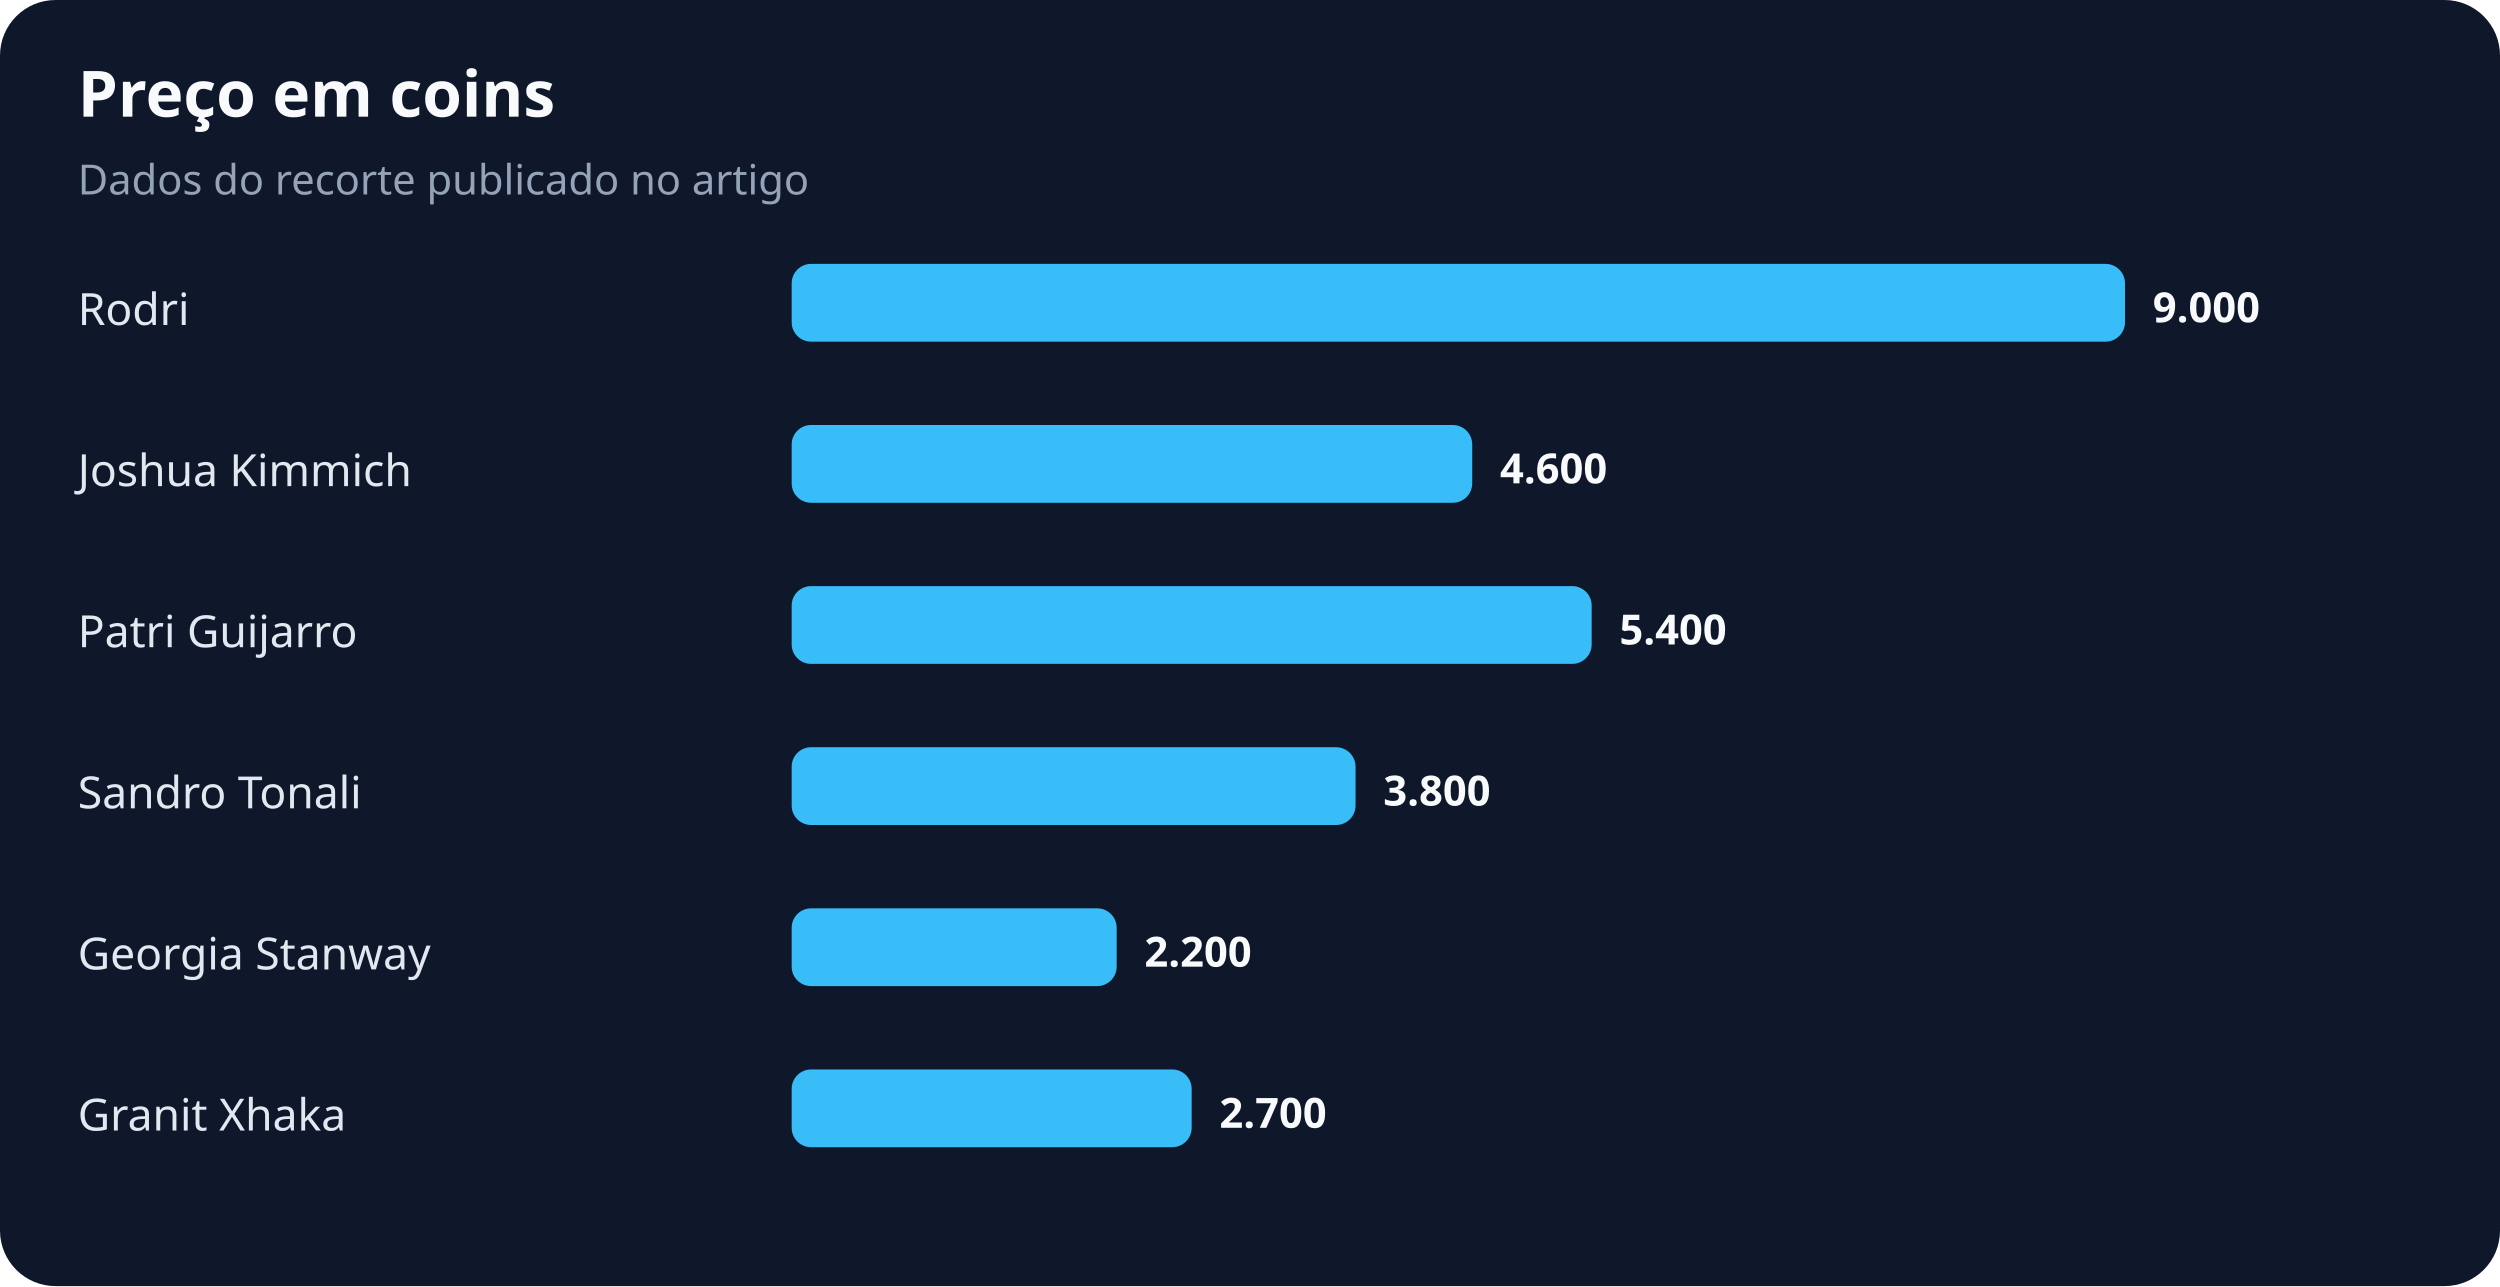
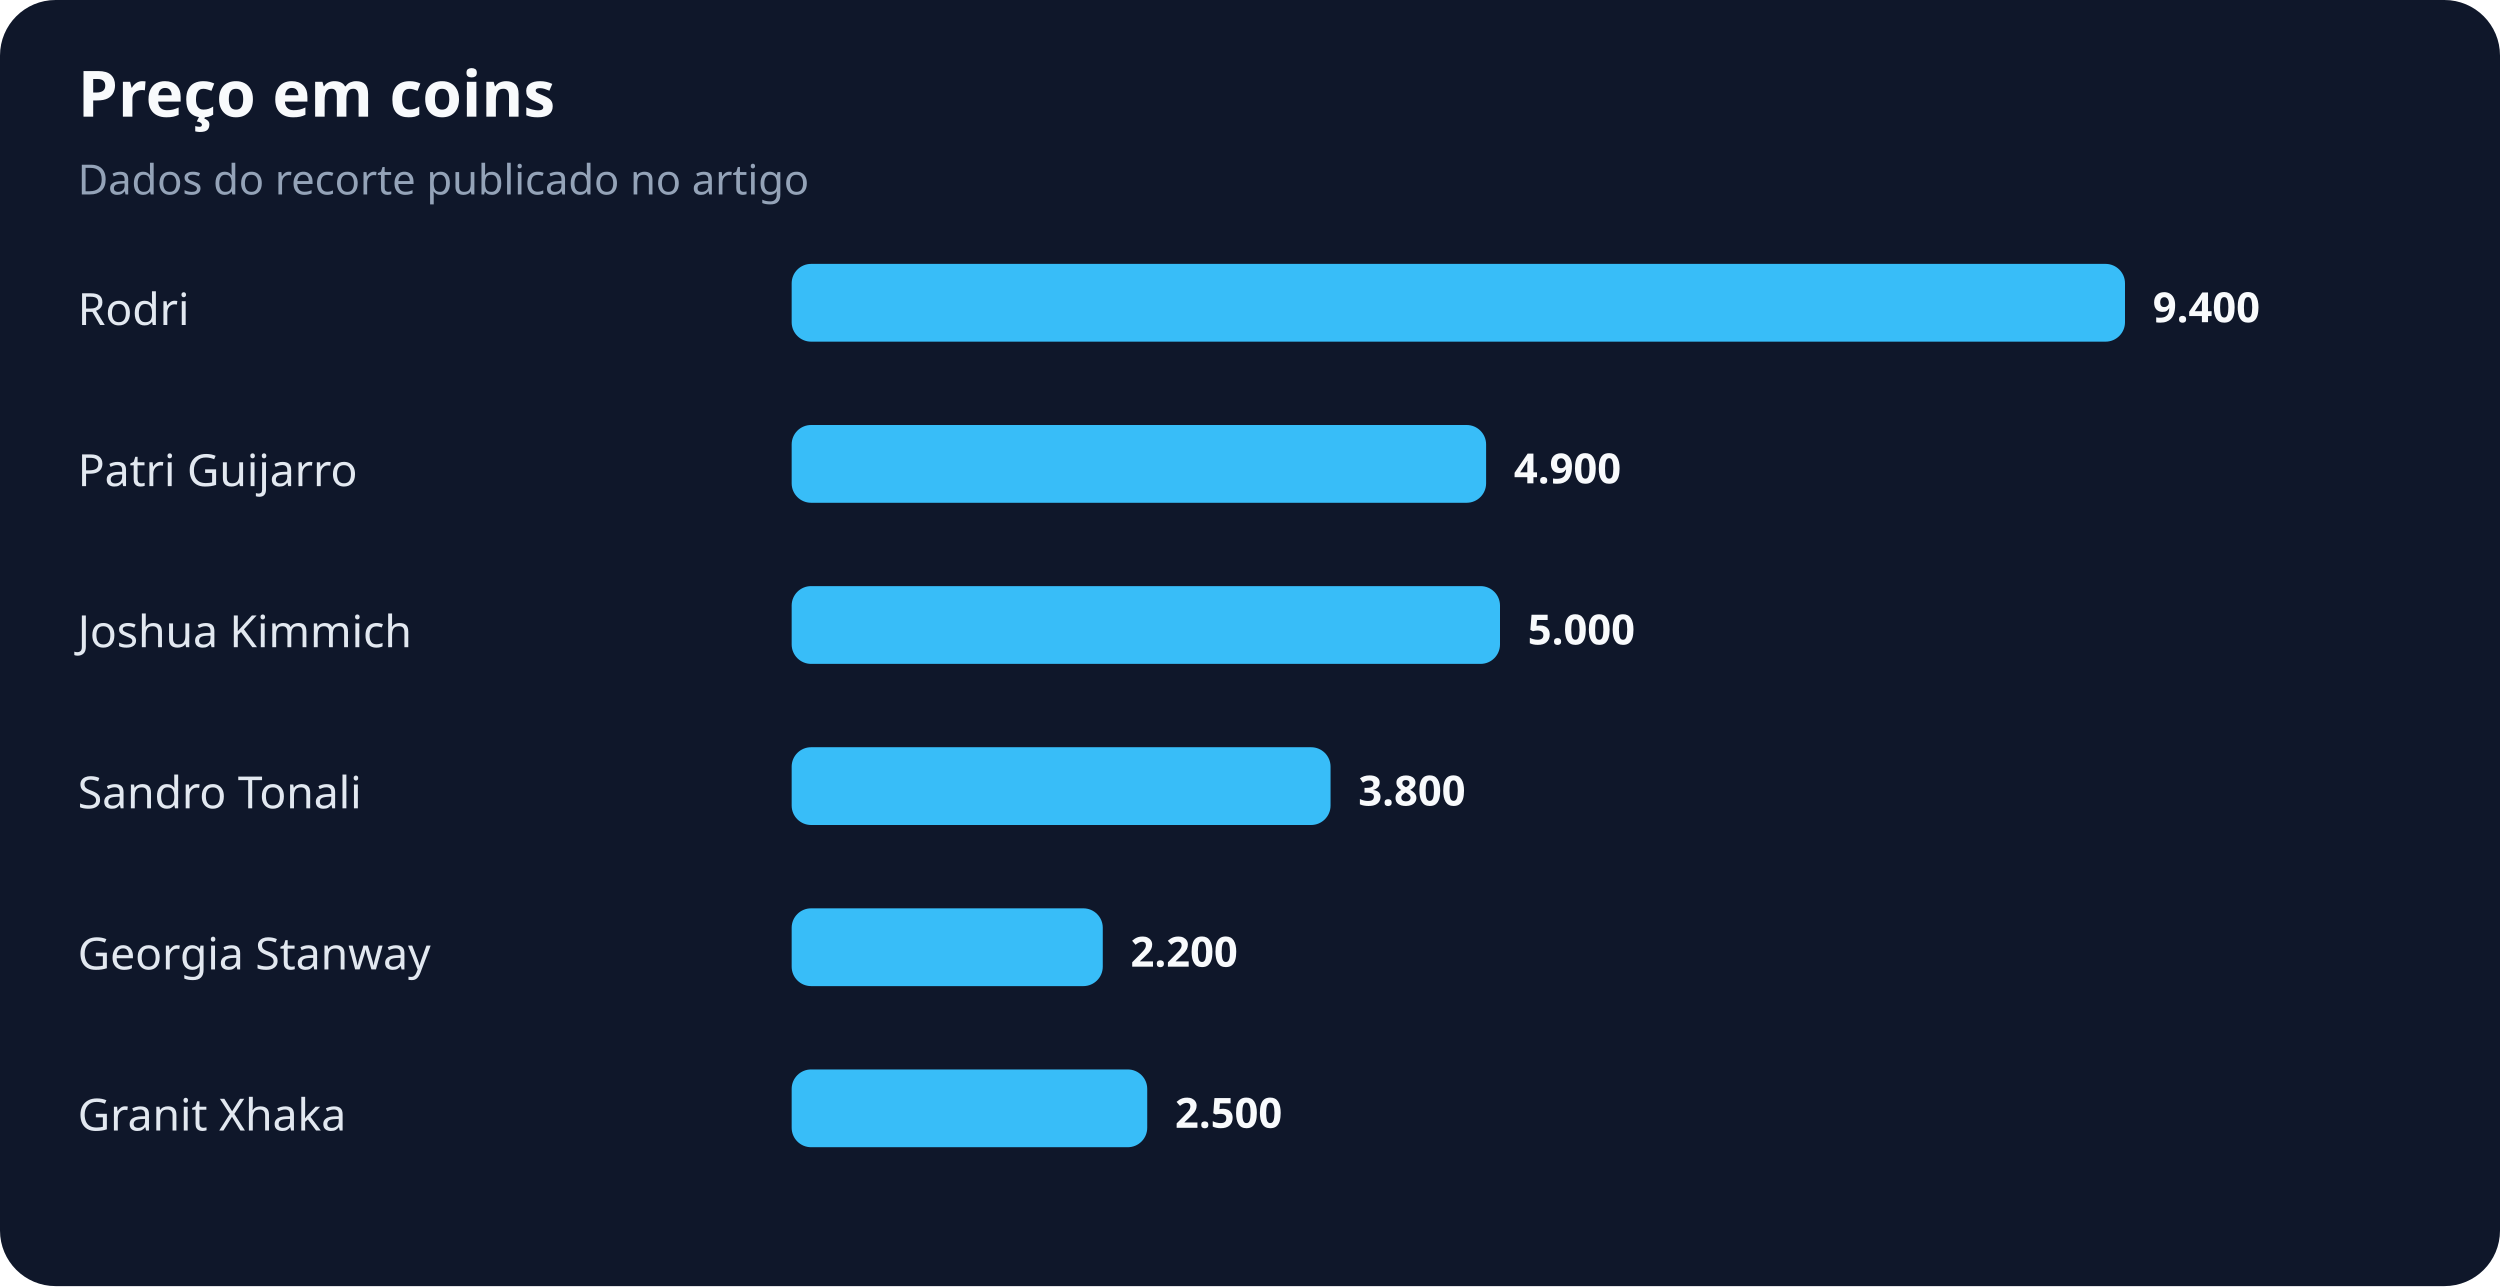
<svg xmlns="http://www.w3.org/2000/svg" width="900" height="463" viewBox="0 0 900 463" role="img" aria-labelledby="title desc">
  <rect width="100%" height="100%" rx="20" fill="#0f172a" />
  <text x="28" y="42" fill="#f8fafc" font-family="system-ui,sans-serif" font-size="23" font-weight="700">Preço em coins</text>
  <text x="28" y="70" fill="#94a3b8" font-family="system-ui,sans-serif" font-size="15">Dados do recorte publicado no artigo</text>
  <text x="28" y="117" fill="#e2e8f0" font-family="system-ui,sans-serif" font-size="16">Rodri</text>
  <rect x="285" y="95" width="480" height="28" rx="7" fill="#38bdf8" />
-   <text x="775" y="116" fill="#f8fafc" font-family="system-ui,sans-serif" font-size="15" font-weight="700">9.000</text>
-   <text x="28" y="175" fill="#e2e8f0" font-family="system-ui,sans-serif" font-size="16">Joshua Kimmich</text>
-   <rect x="285" y="153" width="245" height="28" rx="7" fill="#38bdf8" />
-   <text x="540" y="174" fill="#f8fafc" font-family="system-ui,sans-serif" font-size="15" font-weight="700">4.600</text>
-   <text x="28" y="233" fill="#e2e8f0" font-family="system-ui,sans-serif" font-size="16">Patri Guijarro</text>
-   <rect x="285" y="211" width="288" height="28" rx="7" fill="#38bdf8" />
-   <text x="583" y="232" fill="#f8fafc" font-family="system-ui,sans-serif" font-size="15" font-weight="700">5.400</text>
+   <text x="775" y="116" fill="#f8fafc" font-family="system-ui,sans-serif" font-size="15" font-weight="700">9.400</text>
+   <text x="28" y="175" fill="#e2e8f0" font-family="system-ui,sans-serif" font-size="16">Patri Guijarro</text>
+   <rect x="285" y="153" width="250" height="28" rx="7" fill="#38bdf8" />
+   <text x="545" y="174" fill="#f8fafc" font-family="system-ui,sans-serif" font-size="15" font-weight="700">4.900</text>
+   <text x="28" y="233" fill="#e2e8f0" font-family="system-ui,sans-serif" font-size="16">Joshua Kimmich</text>
+   <rect x="285" y="211" width="255" height="28" rx="7" fill="#38bdf8" />
+   <text x="550" y="232" fill="#f8fafc" font-family="system-ui,sans-serif" font-size="15" font-weight="700">5.000</text>
  <text x="28" y="291" fill="#e2e8f0" font-family="system-ui,sans-serif" font-size="16">Sandro Tonali</text>
-   <rect x="285" y="269" width="203" height="28" rx="7" fill="#38bdf8" />
-   <text x="498" y="290" fill="#f8fafc" font-family="system-ui,sans-serif" font-size="15" font-weight="700">3.800</text>
+   <rect x="285" y="269" width="194" height="28" rx="7" fill="#38bdf8" />
+   <text x="489" y="290" fill="#f8fafc" font-family="system-ui,sans-serif" font-size="15" font-weight="700">3.800</text>
  <text x="28" y="349" fill="#e2e8f0" font-family="system-ui,sans-serif" font-size="16">Georgia Stanway</text>
-   <rect x="285" y="327" width="117" height="28" rx="7" fill="#38bdf8" />
-   <text x="412" y="348" fill="#f8fafc" font-family="system-ui,sans-serif" font-size="15" font-weight="700">2.200</text>
+   <rect x="285" y="327" width="112" height="28" rx="7" fill="#38bdf8" />
+   <text x="407" y="348" fill="#f8fafc" font-family="system-ui,sans-serif" font-size="15" font-weight="700">2.200</text>
  <text x="28" y="407" fill="#e2e8f0" font-family="system-ui,sans-serif" font-size="16">Granit Xhaka</text>
-   <rect x="285" y="385" width="144" height="28" rx="7" fill="#38bdf8" />
-   <text x="439" y="406" fill="#f8fafc" font-family="system-ui,sans-serif" font-size="15" font-weight="700">2.700</text>
+   <rect x="285" y="385" width="128" height="28" rx="7" fill="#38bdf8" />
+   <text x="423" y="406" fill="#f8fafc" font-family="system-ui,sans-serif" font-size="15" font-weight="700">2.500</text>
</svg>
